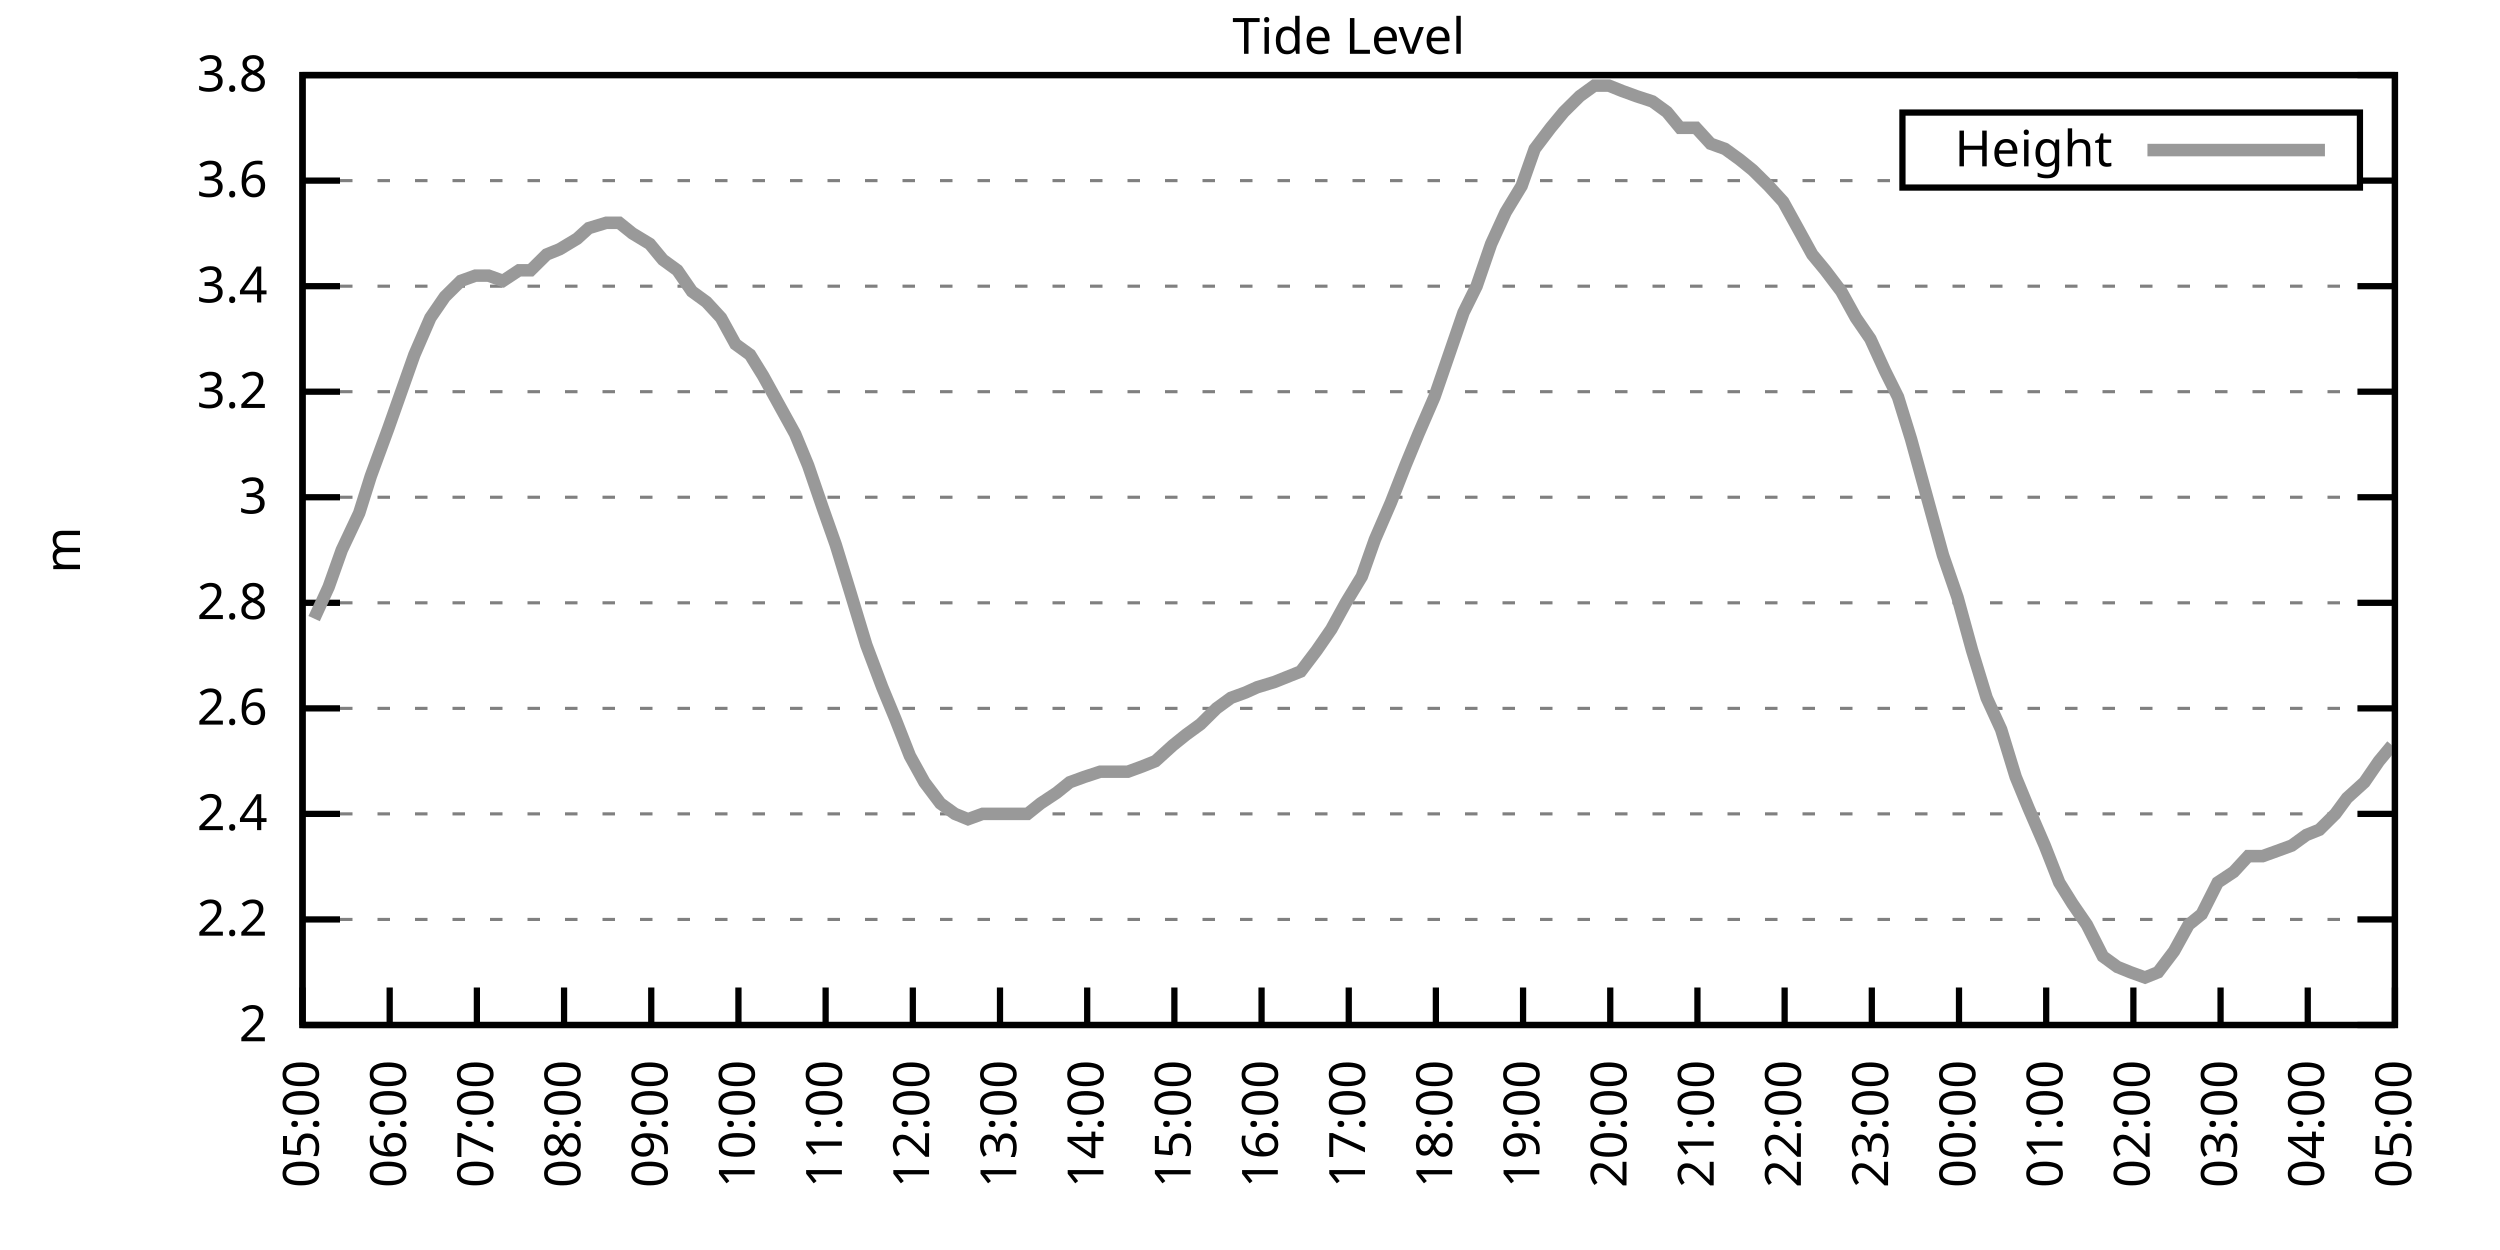
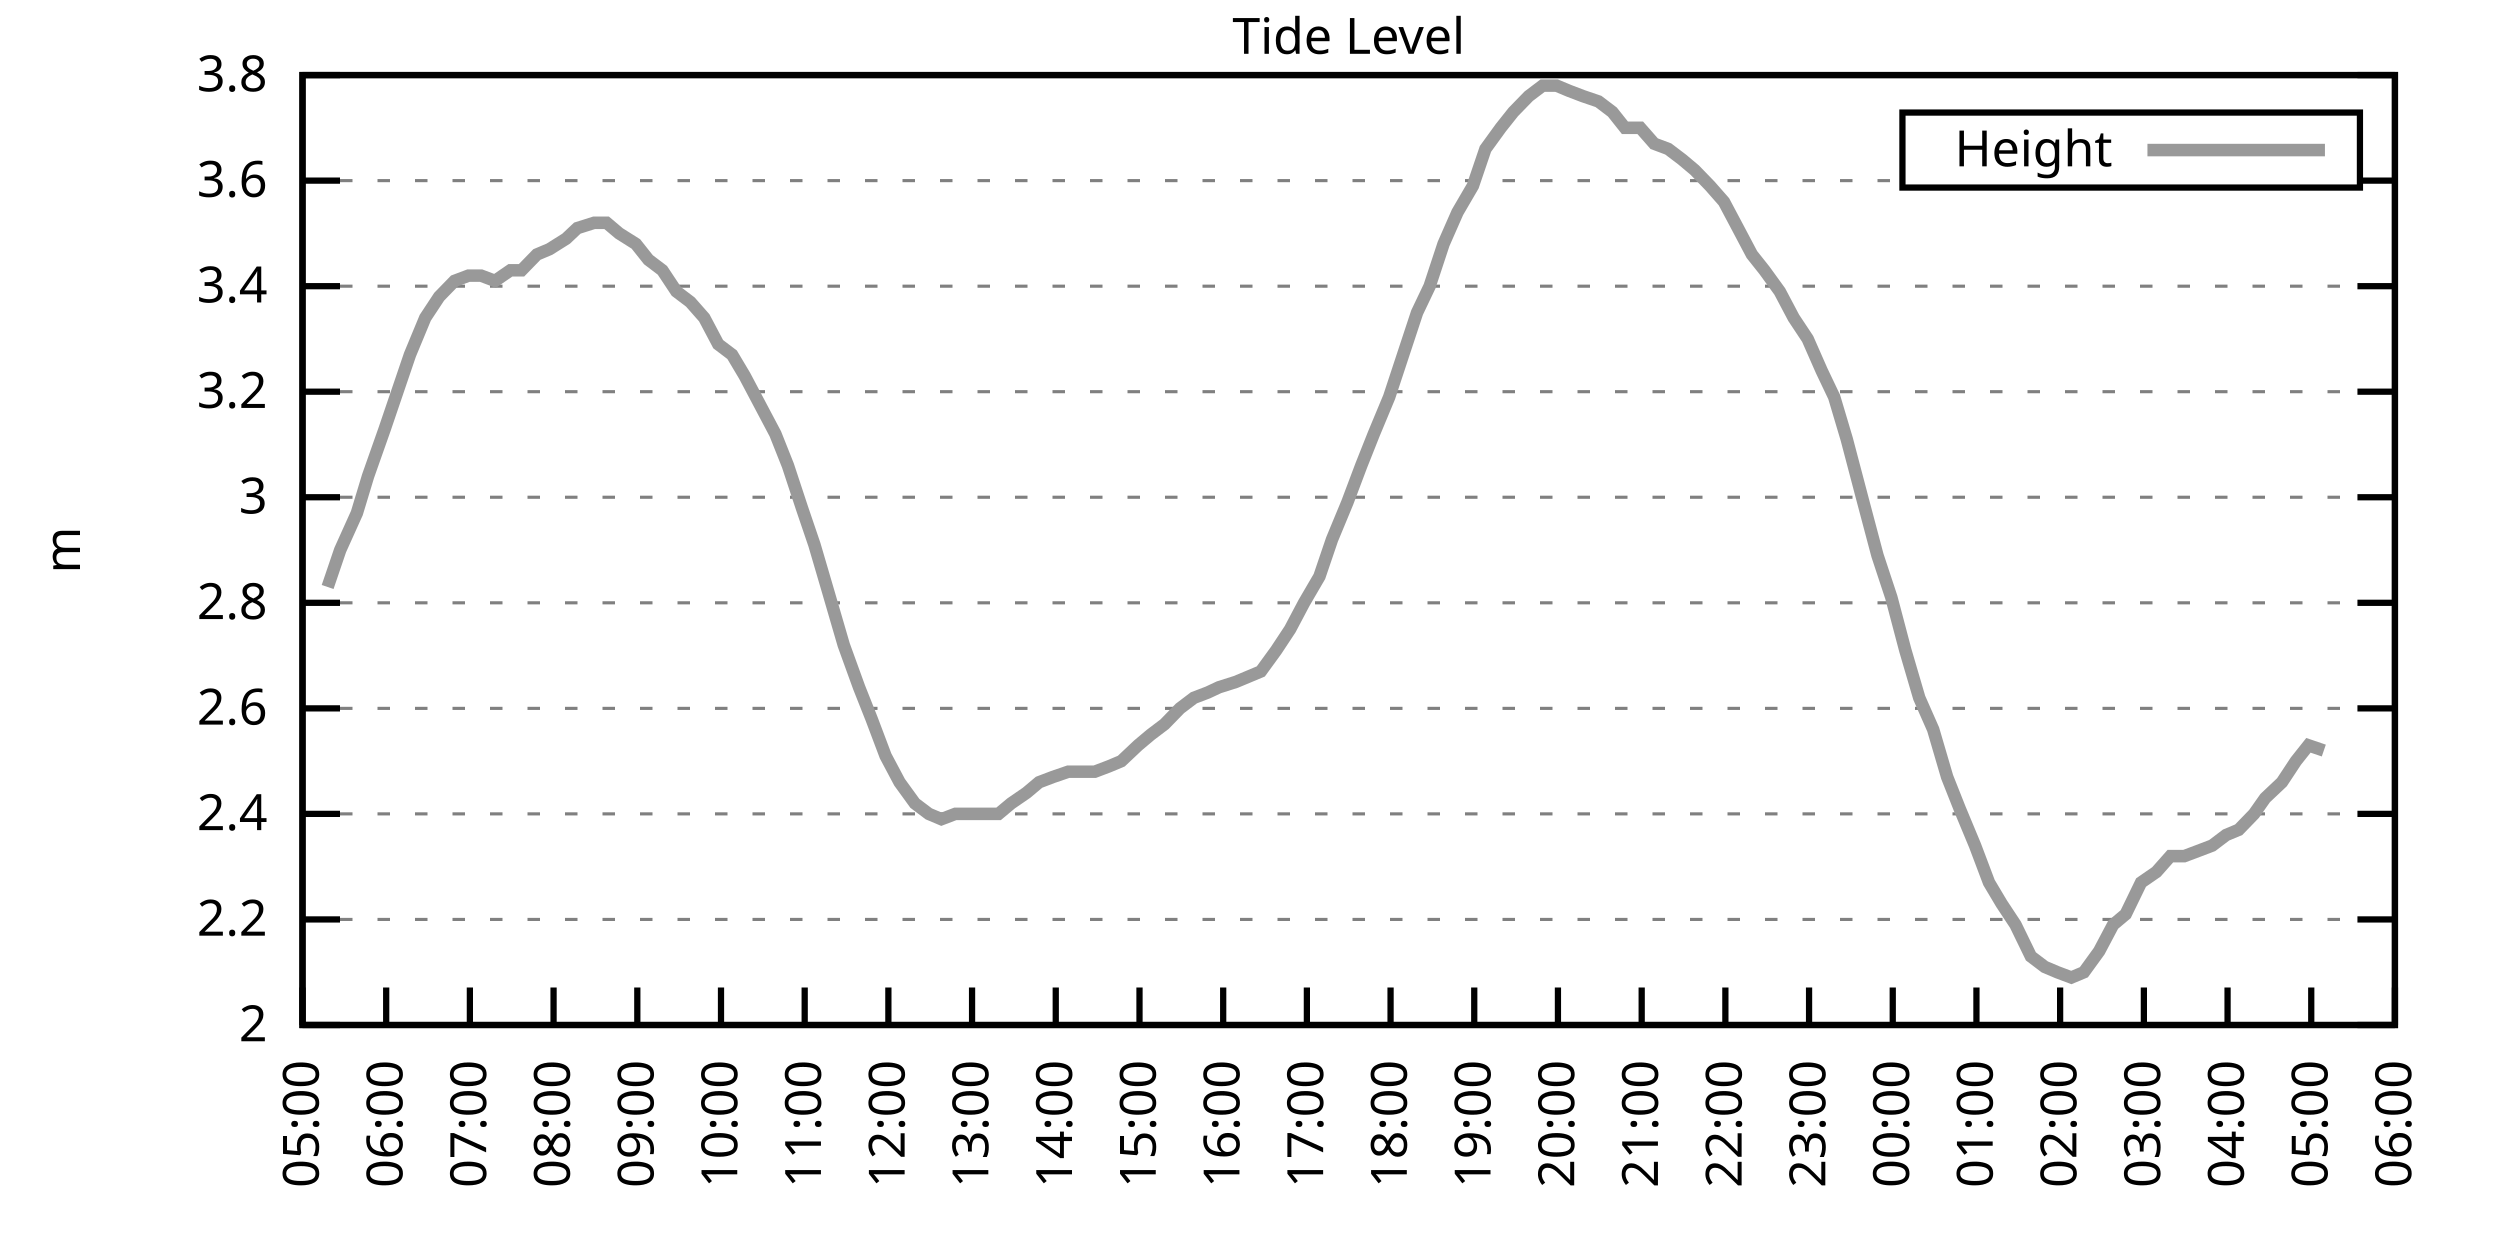
<svg xmlns="http://www.w3.org/2000/svg" xmlns:xlink="http://www.w3.org/1999/xlink" width="400" height="200" viewBox="0 0 400 200">
  <g id="gnuplot_canvas">
    <rect x="0" y="0" width="400" height="200" fill="none" />
    <defs>
      <circle id="gpDot" r="0.5" stroke-width="0.5" stroke="currentColor" />
      <path id="gpPt0" stroke-width="0.333" stroke="currentColor" d="M-1,0 h2 M0,-1 v2" />
      <path id="gpPt1" stroke-width="0.333" stroke="currentColor" d="M-1,-1 L1,1 M1,-1 L-1,1" />
      <path id="gpPt2" stroke-width="0.333" stroke="currentColor" d="M-1,0 L1,0 M0,-1 L0,1 M-1,-1 L1,1 M-1,1 L1,-1" />
      <rect id="gpPt3" stroke-width="0.333" stroke="currentColor" x="-1" y="-1" width="2" height="2" />
      <rect id="gpPt4" stroke-width="0.333" stroke="currentColor" fill="currentColor" x="-1" y="-1" width="2" height="2" />
      <circle id="gpPt5" stroke-width="0.333" stroke="currentColor" cx="0" cy="0" r="1" />
      <use xlink:href="#gpPt5" id="gpPt6" fill="currentColor" stroke="none" />
      <path id="gpPt7" stroke-width="0.333" stroke="currentColor" d="M0,-1.33 L-1.33,0.67 L1.33,0.67 z" />
      <use xlink:href="#gpPt7" id="gpPt8" fill="currentColor" stroke="none" />
      <use xlink:href="#gpPt7" id="gpPt9" stroke="currentColor" transform="rotate(180)" />
      <use xlink:href="#gpPt9" id="gpPt10" fill="currentColor" stroke="none" />
      <use xlink:href="#gpPt3" id="gpPt11" stroke="currentColor" transform="rotate(45)" />
      <use xlink:href="#gpPt11" id="gpPt12" fill="currentColor" stroke="none" />
      <path id="gpPt13" stroke-width="0.333" stroke="currentColor" d="M0,1.330 L1.265,0.411 L0.782,-1.067 L-0.782,-1.076 L-1.265,0.411 z" />
      <use xlink:href="#gpPt13" id="gpPt14" fill="currentColor" stroke="none" />
      <filter id="textbox" filterUnits="objectBoundingBox" x="0" y="0" height="1" width="1">
        <feFlood flood-color="white" flood-opacity="1" result="bgnd" />
        <feComposite in="SourceGraphic" in2="bgnd" operator="atop" />
      </filter>
      <filter id="greybox" filterUnits="objectBoundingBox" x="0" y="0" height="1" width="1">
        <feFlood flood-color="lightgrey" flood-opacity="1" result="grey" />
        <feComposite in="SourceGraphic" in2="grey" operator="atop" />
      </filter>
    </defs>
    <g fill="none" color="white" stroke="currentColor" stroke-width="1.00" stroke-linecap="butt" stroke-linejoin="miter">
</g>
    <g fill="none" color="black" stroke="currentColor" stroke-width="1.00" stroke-linecap="butt" stroke-linejoin="miter">
      <g stroke="none" shape-rendering="crispEdges">
        <polygon fill="rgb(255, 255, 255)" points="48.40,164.00 383.18,164.00 383.18,12.02 48.40,12.02 " />
      </g>
    </g>
    <g fill="none" color="black" stroke="currentColor" stroke-width="1.00" stroke-linecap="butt" stroke-linejoin="miter">
</g>
    <g fill="none" color="black" stroke="black" stroke-width="0.50" stroke-linecap="butt" stroke-linejoin="miter">
</g>
    <g fill="none" color="gray" stroke="currentColor" stroke-width="0.50" stroke-linecap="butt" stroke-linejoin="miter">
      <path stroke="gray" stroke-dasharray="2,4" class="gridline" d="M48.40,164.00 L383.19,164.00  " />
    </g>
    <g fill="none" color="gray" stroke="gray" stroke-width="1.00" stroke-linecap="butt" stroke-linejoin="miter">
</g>
    <g fill="none" color="black" stroke="currentColor" stroke-width="1.00" stroke-linecap="butt" stroke-linejoin="miter">
      <path stroke="black" d="M48.40,164.00 L54.40,164.00 M383.19,164.00 L377.19,164.00  " />
      <g transform="translate(42.80,166.60)" stroke="none" fill="black" font-family="Sans" font-size="8.00" text-anchor="end">
        <text>
          <tspan font-family="Sans"> 2</tspan>
        </text>
      </g>
    </g>
    <g fill="none" color="black" stroke="currentColor" stroke-width="1.00" stroke-linecap="butt" stroke-linejoin="miter">
</g>
    <g fill="none" color="black" stroke="black" stroke-width="0.50" stroke-linecap="butt" stroke-linejoin="miter">
</g>
    <g fill="none" color="gray" stroke="currentColor" stroke-width="0.50" stroke-linecap="butt" stroke-linejoin="miter">
      <path stroke="gray" stroke-dasharray="2,4" class="gridline" d="M48.40,147.11 L383.19,147.11  " />
    </g>
    <g fill="none" color="gray" stroke="gray" stroke-width="1.00" stroke-linecap="butt" stroke-linejoin="miter">
</g>
    <g fill="none" color="black" stroke="currentColor" stroke-width="1.00" stroke-linecap="butt" stroke-linejoin="miter">
      <path stroke="black" d="M48.40,147.11 L54.40,147.11 M383.19,147.11 L377.19,147.11  " />
      <g transform="translate(42.80,149.71)" stroke="none" fill="black" font-family="Sans" font-size="8.00" text-anchor="end">
        <text>
          <tspan font-family="Sans"> 2.2</tspan>
        </text>
      </g>
    </g>
    <g fill="none" color="black" stroke="currentColor" stroke-width="1.00" stroke-linecap="butt" stroke-linejoin="miter">
</g>
    <g fill="none" color="black" stroke="black" stroke-width="0.50" stroke-linecap="butt" stroke-linejoin="miter">
</g>
    <g fill="none" color="gray" stroke="currentColor" stroke-width="0.50" stroke-linecap="butt" stroke-linejoin="miter">
      <path stroke="gray" stroke-dasharray="2,4" class="gridline" d="M48.40,130.22 L383.19,130.22  " />
    </g>
    <g fill="none" color="gray" stroke="gray" stroke-width="1.00" stroke-linecap="butt" stroke-linejoin="miter">
</g>
    <g fill="none" color="black" stroke="currentColor" stroke-width="1.00" stroke-linecap="butt" stroke-linejoin="miter">
      <path stroke="black" d="M48.40,130.22 L54.40,130.22 M383.19,130.22 L377.19,130.22  " />
      <g transform="translate(42.80,132.82)" stroke="none" fill="black" font-family="Sans" font-size="8.00" text-anchor="end">
        <text>
          <tspan font-family="Sans"> 2.4</tspan>
        </text>
      </g>
    </g>
    <g fill="none" color="black" stroke="currentColor" stroke-width="1.00" stroke-linecap="butt" stroke-linejoin="miter">
</g>
    <g fill="none" color="black" stroke="black" stroke-width="0.50" stroke-linecap="butt" stroke-linejoin="miter">
</g>
    <g fill="none" color="gray" stroke="currentColor" stroke-width="0.50" stroke-linecap="butt" stroke-linejoin="miter">
      <path stroke="gray" stroke-dasharray="2,4" class="gridline" d="M48.40,113.34 L383.19,113.34  " />
    </g>
    <g fill="none" color="gray" stroke="gray" stroke-width="1.00" stroke-linecap="butt" stroke-linejoin="miter">
</g>
    <g fill="none" color="black" stroke="currentColor" stroke-width="1.00" stroke-linecap="butt" stroke-linejoin="miter">
      <path stroke="black" d="M48.40,113.34 L54.40,113.34 M383.19,113.34 L377.19,113.34  " />
      <g transform="translate(42.80,115.94)" stroke="none" fill="black" font-family="Sans" font-size="8.00" text-anchor="end">
        <text>
          <tspan font-family="Sans"> 2.6</tspan>
        </text>
      </g>
    </g>
    <g fill="none" color="black" stroke="currentColor" stroke-width="1.00" stroke-linecap="butt" stroke-linejoin="miter">
</g>
    <g fill="none" color="black" stroke="black" stroke-width="0.50" stroke-linecap="butt" stroke-linejoin="miter">
</g>
    <g fill="none" color="gray" stroke="currentColor" stroke-width="0.50" stroke-linecap="butt" stroke-linejoin="miter">
      <path stroke="gray" stroke-dasharray="2,4" class="gridline" d="M48.40,96.45 L383.19,96.45  " />
    </g>
    <g fill="none" color="gray" stroke="gray" stroke-width="1.00" stroke-linecap="butt" stroke-linejoin="miter">
</g>
    <g fill="none" color="black" stroke="currentColor" stroke-width="1.00" stroke-linecap="butt" stroke-linejoin="miter">
      <path stroke="black" d="M48.40,96.45 L54.40,96.45 M383.19,96.45 L377.19,96.45  " />
      <g transform="translate(42.80,99.05)" stroke="none" fill="black" font-family="Sans" font-size="8.00" text-anchor="end">
        <text>
          <tspan font-family="Sans"> 2.8</tspan>
        </text>
      </g>
    </g>
    <g fill="none" color="black" stroke="currentColor" stroke-width="1.00" stroke-linecap="butt" stroke-linejoin="miter">
</g>
    <g fill="none" color="black" stroke="black" stroke-width="0.50" stroke-linecap="butt" stroke-linejoin="miter">
</g>
    <g fill="none" color="gray" stroke="currentColor" stroke-width="0.50" stroke-linecap="butt" stroke-linejoin="miter">
      <path stroke="gray" stroke-dasharray="2,4" class="gridline" d="M48.40,79.56 L383.19,79.56  " />
    </g>
    <g fill="none" color="gray" stroke="gray" stroke-width="1.00" stroke-linecap="butt" stroke-linejoin="miter">
</g>
    <g fill="none" color="black" stroke="currentColor" stroke-width="1.00" stroke-linecap="butt" stroke-linejoin="miter">
      <path stroke="black" d="M48.40,79.56 L54.40,79.56 M383.19,79.56 L377.19,79.56  " />
      <g transform="translate(42.80,82.16)" stroke="none" fill="black" font-family="Sans" font-size="8.00" text-anchor="end">
        <text>
          <tspan font-family="Sans"> 3</tspan>
        </text>
      </g>
    </g>
    <g fill="none" color="black" stroke="currentColor" stroke-width="1.00" stroke-linecap="butt" stroke-linejoin="miter">
</g>
    <g fill="none" color="black" stroke="black" stroke-width="0.50" stroke-linecap="butt" stroke-linejoin="miter">
</g>
    <g fill="none" color="gray" stroke="currentColor" stroke-width="0.50" stroke-linecap="butt" stroke-linejoin="miter">
      <path stroke="gray" stroke-dasharray="2,4" class="gridline" d="M48.40,62.67 L383.19,62.67  " />
    </g>
    <g fill="none" color="gray" stroke="gray" stroke-width="1.00" stroke-linecap="butt" stroke-linejoin="miter">
</g>
    <g fill="none" color="black" stroke="currentColor" stroke-width="1.00" stroke-linecap="butt" stroke-linejoin="miter">
      <path stroke="black" d="M48.40,62.67 L54.40,62.67 M383.19,62.67 L377.19,62.67  " />
      <g transform="translate(42.80,65.27)" stroke="none" fill="black" font-family="Sans" font-size="8.00" text-anchor="end">
        <text>
          <tspan font-family="Sans"> 3.2</tspan>
        </text>
      </g>
    </g>
    <g fill="none" color="black" stroke="currentColor" stroke-width="1.00" stroke-linecap="butt" stroke-linejoin="miter">
</g>
    <g fill="none" color="black" stroke="black" stroke-width="0.50" stroke-linecap="butt" stroke-linejoin="miter">
</g>
    <g fill="none" color="gray" stroke="currentColor" stroke-width="0.50" stroke-linecap="butt" stroke-linejoin="miter">
      <path stroke="gray" stroke-dasharray="2,4" class="gridline" d="M48.40,45.79 L383.19,45.79  " />
    </g>
    <g fill="none" color="gray" stroke="gray" stroke-width="1.00" stroke-linecap="butt" stroke-linejoin="miter">
</g>
    <g fill="none" color="black" stroke="currentColor" stroke-width="1.00" stroke-linecap="butt" stroke-linejoin="miter">
      <path stroke="black" d="M48.40,45.79 L54.40,45.79 M383.19,45.79 L377.19,45.79  " />
      <g transform="translate(42.80,48.39)" stroke="none" fill="black" font-family="Sans" font-size="8.00" text-anchor="end">
        <text>
          <tspan font-family="Sans"> 3.4</tspan>
        </text>
      </g>
    </g>
    <g fill="none" color="black" stroke="currentColor" stroke-width="1.00" stroke-linecap="butt" stroke-linejoin="miter">
</g>
    <g fill="none" color="black" stroke="black" stroke-width="0.50" stroke-linecap="butt" stroke-linejoin="miter">
</g>
    <g fill="none" color="gray" stroke="currentColor" stroke-width="0.50" stroke-linecap="butt" stroke-linejoin="miter">
      <path stroke="gray" stroke-dasharray="2,4" class="gridline" d="M48.40,28.90 L304.39,28.90 M377.59,28.90 L383.19,28.90  " />
    </g>
    <g fill="none" color="gray" stroke="gray" stroke-width="1.00" stroke-linecap="butt" stroke-linejoin="miter">
</g>
    <g fill="none" color="black" stroke="currentColor" stroke-width="1.00" stroke-linecap="butt" stroke-linejoin="miter">
      <path stroke="black" d="M48.40,28.90 L54.40,28.90 M383.19,28.90 L377.19,28.90  " />
      <g transform="translate(42.80,31.50)" stroke="none" fill="black" font-family="Sans" font-size="8.00" text-anchor="end">
        <text>
          <tspan font-family="Sans"> 3.6</tspan>
        </text>
      </g>
    </g>
    <g fill="none" color="black" stroke="currentColor" stroke-width="1.00" stroke-linecap="butt" stroke-linejoin="miter">
</g>
    <g fill="none" color="black" stroke="black" stroke-width="0.50" stroke-linecap="butt" stroke-linejoin="miter">
</g>
    <g fill="none" color="gray" stroke="currentColor" stroke-width="0.50" stroke-linecap="butt" stroke-linejoin="miter">
      <path stroke="gray" stroke-dasharray="2,4" class="gridline" d="M48.40,12.01 L383.19,12.01  " />
    </g>
    <g fill="none" color="gray" stroke="gray" stroke-width="1.00" stroke-linecap="butt" stroke-linejoin="miter">
</g>
    <g fill="none" color="black" stroke="currentColor" stroke-width="1.00" stroke-linecap="butt" stroke-linejoin="miter">
      <path stroke="black" d="M48.40,12.01 L54.40,12.01 M383.19,12.01 L377.19,12.01  " />
      <g transform="translate(42.80,14.61)" stroke="none" fill="black" font-family="Sans" font-size="8.00" text-anchor="end">
        <text>
          <tspan font-family="Sans"> 3.8</tspan>
        </text>
      </g>
    </g>
    <g fill="none" color="black" stroke="currentColor" stroke-width="1.00" stroke-linecap="butt" stroke-linejoin="miter">
      <path stroke="black" d="M48.40,164.00 L48.40,158.00  " />
      <g transform="translate(51.00,169.60) rotate(270.00)" stroke="none" fill="black" font-family="Sans" font-size="8.00" text-anchor="end">
        <text>
          <tspan font-family="Sans">05:00</tspan>
        </text>
      </g>
    </g>
    <g fill="none" color="black" stroke="currentColor" stroke-width="1.00" stroke-linecap="butt" stroke-linejoin="miter">
-       <path stroke="black" d="M62.35,164.00 L62.35,158.00  " />
-       <g transform="translate(64.95,169.60) rotate(270.00)" stroke="none" fill="black" font-family="Sans" font-size="8.00" text-anchor="end">
+       <path stroke="black" d="M61.79,164.00 L61.79,158.00  " />
+       <g transform="translate(64.39,169.60) rotate(270.00)" stroke="none" fill="black" font-family="Sans" font-size="8.00" text-anchor="end">
        <text>
          <tspan font-family="Sans">06:00</tspan>
        </text>
      </g>
    </g>
    <g fill="none" color="black" stroke="currentColor" stroke-width="1.00" stroke-linecap="butt" stroke-linejoin="miter">
-       <path stroke="black" d="M76.30,164.00 L76.30,158.00  " />
-       <g transform="translate(78.90,169.60) rotate(270.00)" stroke="none" fill="black" font-family="Sans" font-size="8.00" text-anchor="end">
+       <path stroke="black" d="M75.18,164.00 L75.18,158.00  " />
+       <g transform="translate(77.78,169.60) rotate(270.00)" stroke="none" fill="black" font-family="Sans" font-size="8.00" text-anchor="end">
        <text>
          <tspan font-family="Sans">07:00</tspan>
        </text>
      </g>
    </g>
    <g fill="none" color="black" stroke="currentColor" stroke-width="1.00" stroke-linecap="butt" stroke-linejoin="miter">
-       <path stroke="black" d="M90.25,164.00 L90.25,158.00  " />
-       <g transform="translate(92.85,169.60) rotate(270.00)" stroke="none" fill="black" font-family="Sans" font-size="8.00" text-anchor="end">
+       <path stroke="black" d="M88.57,164.00 L88.57,158.00  " />
+       <g transform="translate(91.17,169.60) rotate(270.00)" stroke="none" fill="black" font-family="Sans" font-size="8.00" text-anchor="end">
        <text>
          <tspan font-family="Sans">08:00</tspan>
        </text>
      </g>
    </g>
    <g fill="none" color="black" stroke="currentColor" stroke-width="1.00" stroke-linecap="butt" stroke-linejoin="miter">
-       <path stroke="black" d="M104.20,164.00 L104.20,158.00  " />
-       <g transform="translate(106.80,169.60) rotate(270.00)" stroke="none" fill="black" font-family="Sans" font-size="8.00" text-anchor="end">
+       <path stroke="black" d="M101.97,164.00 L101.97,158.00  " />
+       <g transform="translate(104.57,169.60) rotate(270.00)" stroke="none" fill="black" font-family="Sans" font-size="8.00" text-anchor="end">
        <text>
          <tspan font-family="Sans">09:00</tspan>
        </text>
      </g>
    </g>
    <g fill="none" color="black" stroke="currentColor" stroke-width="1.00" stroke-linecap="butt" stroke-linejoin="miter">
-       <path stroke="black" d="M118.15,164.00 L118.15,158.00  " />
-       <g transform="translate(120.75,169.60) rotate(270.00)" stroke="none" fill="black" font-family="Sans" font-size="8.00" text-anchor="end">
+       <path stroke="black" d="M115.36,164.00 L115.36,158.00  " />
+       <g transform="translate(117.96,169.60) rotate(270.00)" stroke="none" fill="black" font-family="Sans" font-size="8.00" text-anchor="end">
        <text>
          <tspan font-family="Sans">10:00</tspan>
        </text>
      </g>
    </g>
    <g fill="none" color="black" stroke="currentColor" stroke-width="1.00" stroke-linecap="butt" stroke-linejoin="miter">
-       <path stroke="black" d="M132.10,164.00 L132.10,158.00  " />
-       <g transform="translate(134.70,169.60) rotate(270.00)" stroke="none" fill="black" font-family="Sans" font-size="8.00" text-anchor="end">
+       <path stroke="black" d="M128.75,164.00 L128.75,158.00  " />
+       <g transform="translate(131.35,169.60) rotate(270.00)" stroke="none" fill="black" font-family="Sans" font-size="8.00" text-anchor="end">
        <text>
          <tspan font-family="Sans">11:00</tspan>
        </text>
      </g>
    </g>
    <g fill="none" color="black" stroke="currentColor" stroke-width="1.00" stroke-linecap="butt" stroke-linejoin="miter">
-       <path stroke="black" d="M146.05,164.00 L146.05,158.00  " />
-       <g transform="translate(148.65,169.60) rotate(270.00)" stroke="none" fill="black" font-family="Sans" font-size="8.00" text-anchor="end">
+       <path stroke="black" d="M142.14,164.00 L142.14,158.00  " />
+       <g transform="translate(144.74,169.60) rotate(270.00)" stroke="none" fill="black" font-family="Sans" font-size="8.00" text-anchor="end">
        <text>
          <tspan font-family="Sans">12:00</tspan>
        </text>
      </g>
    </g>
    <g fill="none" color="black" stroke="currentColor" stroke-width="1.00" stroke-linecap="butt" stroke-linejoin="miter">
-       <path stroke="black" d="M160.00,164.00 L160.00,158.00  " />
-       <g transform="translate(162.60,169.60) rotate(270.00)" stroke="none" fill="black" font-family="Sans" font-size="8.00" text-anchor="end">
+       <path stroke="black" d="M155.53,164.00 L155.53,158.00  " />
+       <g transform="translate(158.13,169.60) rotate(270.00)" stroke="none" fill="black" font-family="Sans" font-size="8.00" text-anchor="end">
        <text>
          <tspan font-family="Sans">13:00</tspan>
        </text>
      </g>
    </g>
    <g fill="none" color="black" stroke="currentColor" stroke-width="1.00" stroke-linecap="butt" stroke-linejoin="miter">
-       <path stroke="black" d="M173.95,164.00 L173.95,158.00  " />
-       <g transform="translate(176.55,169.60) rotate(270.00)" stroke="none" fill="black" font-family="Sans" font-size="8.00" text-anchor="end">
+       <path stroke="black" d="M168.92,164.00 L168.92,158.00  " />
+       <g transform="translate(171.52,169.60) rotate(270.00)" stroke="none" fill="black" font-family="Sans" font-size="8.00" text-anchor="end">
        <text>
          <tspan font-family="Sans">14:00</tspan>
        </text>
      </g>
    </g>
    <g fill="none" color="black" stroke="currentColor" stroke-width="1.00" stroke-linecap="butt" stroke-linejoin="miter">
-       <path stroke="black" d="M187.90,164.00 L187.90,158.00  " />
-       <g transform="translate(190.50,169.60) rotate(270.00)" stroke="none" fill="black" font-family="Sans" font-size="8.00" text-anchor="end">
+       <path stroke="black" d="M182.32,164.00 L182.32,158.00  " />
+       <g transform="translate(184.92,169.60) rotate(270.00)" stroke="none" fill="black" font-family="Sans" font-size="8.00" text-anchor="end">
        <text>
          <tspan font-family="Sans">15:00</tspan>
        </text>
      </g>
    </g>
    <g fill="none" color="black" stroke="currentColor" stroke-width="1.00" stroke-linecap="butt" stroke-linejoin="miter">
-       <path stroke="black" d="M201.85,164.00 L201.85,158.00  " />
-       <g transform="translate(204.45,169.60) rotate(270.00)" stroke="none" fill="black" font-family="Sans" font-size="8.00" text-anchor="end">
+       <path stroke="black" d="M195.71,164.00 L195.71,158.00  " />
+       <g transform="translate(198.31,169.60) rotate(270.00)" stroke="none" fill="black" font-family="Sans" font-size="8.00" text-anchor="end">
        <text>
          <tspan font-family="Sans">16:00</tspan>
        </text>
      </g>
    </g>
    <g fill="none" color="black" stroke="currentColor" stroke-width="1.00" stroke-linecap="butt" stroke-linejoin="miter">
-       <path stroke="black" d="M215.80,164.00 L215.80,158.00  " />
-       <g transform="translate(218.40,169.60) rotate(270.00)" stroke="none" fill="black" font-family="Sans" font-size="8.00" text-anchor="end">
+       <path stroke="black" d="M209.10,164.00 L209.10,158.00  " />
+       <g transform="translate(211.70,169.60) rotate(270.00)" stroke="none" fill="black" font-family="Sans" font-size="8.00" text-anchor="end">
        <text>
          <tspan font-family="Sans">17:00</tspan>
        </text>
      </g>
    </g>
    <g fill="none" color="black" stroke="currentColor" stroke-width="1.00" stroke-linecap="butt" stroke-linejoin="miter">
-       <path stroke="black" d="M229.74,164.00 L229.74,158.00  " />
-       <g transform="translate(232.34,169.60) rotate(270.00)" stroke="none" fill="black" font-family="Sans" font-size="8.00" text-anchor="end">
+       <path stroke="black" d="M222.49,164.00 L222.49,158.00  " />
+       <g transform="translate(225.09,169.60) rotate(270.00)" stroke="none" fill="black" font-family="Sans" font-size="8.00" text-anchor="end">
        <text>
          <tspan font-family="Sans">18:00</tspan>
        </text>
      </g>
    </g>
    <g fill="none" color="black" stroke="currentColor" stroke-width="1.00" stroke-linecap="butt" stroke-linejoin="miter">
-       <path stroke="black" d="M243.69,164.00 L243.69,158.00  " />
-       <g transform="translate(246.29,169.60) rotate(270.00)" stroke="none" fill="black" font-family="Sans" font-size="8.00" text-anchor="end">
+       <path stroke="black" d="M235.88,164.00 L235.88,158.00  " />
+       <g transform="translate(238.48,169.60) rotate(270.00)" stroke="none" fill="black" font-family="Sans" font-size="8.00" text-anchor="end">
        <text>
          <tspan font-family="Sans">19:00</tspan>
        </text>
      </g>
    </g>
    <g fill="none" color="black" stroke="currentColor" stroke-width="1.00" stroke-linecap="butt" stroke-linejoin="miter">
-       <path stroke="black" d="M257.64,164.00 L257.64,158.00  " />
-       <g transform="translate(260.24,169.60) rotate(270.00)" stroke="none" fill="black" font-family="Sans" font-size="8.00" text-anchor="end">
+       <path stroke="black" d="M249.27,164.00 L249.27,158.00  " />
+       <g transform="translate(251.87,169.60) rotate(270.00)" stroke="none" fill="black" font-family="Sans" font-size="8.00" text-anchor="end">
        <text>
          <tspan font-family="Sans">20:00</tspan>
        </text>
      </g>
    </g>
    <g fill="none" color="black" stroke="currentColor" stroke-width="1.00" stroke-linecap="butt" stroke-linejoin="miter">
-       <path stroke="black" d="M271.59,164.00 L271.59,158.00  " />
-       <g transform="translate(274.19,169.60) rotate(270.00)" stroke="none" fill="black" font-family="Sans" font-size="8.00" text-anchor="end">
+       <path stroke="black" d="M262.67,164.00 L262.67,158.00  " />
+       <g transform="translate(265.27,169.60) rotate(270.00)" stroke="none" fill="black" font-family="Sans" font-size="8.00" text-anchor="end">
        <text>
          <tspan font-family="Sans">21:00</tspan>
        </text>
      </g>
    </g>
    <g fill="none" color="black" stroke="currentColor" stroke-width="1.00" stroke-linecap="butt" stroke-linejoin="miter">
-       <path stroke="black" d="M285.54,164.00 L285.54,158.00  " />
-       <g transform="translate(288.14,169.60) rotate(270.00)" stroke="none" fill="black" font-family="Sans" font-size="8.00" text-anchor="end">
+       <path stroke="black" d="M276.06,164.00 L276.06,158.00  " />
+       <g transform="translate(278.66,169.60) rotate(270.00)" stroke="none" fill="black" font-family="Sans" font-size="8.00" text-anchor="end">
        <text>
          <tspan font-family="Sans">22:00</tspan>
        </text>
      </g>
    </g>
    <g fill="none" color="black" stroke="currentColor" stroke-width="1.00" stroke-linecap="butt" stroke-linejoin="miter">
-       <path stroke="black" d="M299.49,164.00 L299.49,158.00  " />
-       <g transform="translate(302.09,169.60) rotate(270.00)" stroke="none" fill="black" font-family="Sans" font-size="8.00" text-anchor="end">
+       <path stroke="black" d="M289.45,164.00 L289.45,158.00  " />
+       <g transform="translate(292.05,169.60) rotate(270.00)" stroke="none" fill="black" font-family="Sans" font-size="8.00" text-anchor="end">
        <text>
          <tspan font-family="Sans">23:00</tspan>
        </text>
      </g>
    </g>
    <g fill="none" color="black" stroke="currentColor" stroke-width="1.00" stroke-linecap="butt" stroke-linejoin="miter">
-       <path stroke="black" d="M313.44,164.00 L313.44,158.00  " />
-       <g transform="translate(316.04,169.60) rotate(270.00)" stroke="none" fill="black" font-family="Sans" font-size="8.00" text-anchor="end">
+       <path stroke="black" d="M302.84,164.00 L302.84,158.00  " />
+       <g transform="translate(305.44,169.60) rotate(270.00)" stroke="none" fill="black" font-family="Sans" font-size="8.00" text-anchor="end">
        <text>
          <tspan font-family="Sans">00:00</tspan>
        </text>
      </g>
    </g>
    <g fill="none" color="black" stroke="currentColor" stroke-width="1.00" stroke-linecap="butt" stroke-linejoin="miter">
-       <path stroke="black" d="M327.39,164.00 L327.39,158.00  " />
-       <g transform="translate(329.99,169.60) rotate(270.00)" stroke="none" fill="black" font-family="Sans" font-size="8.00" text-anchor="end">
+       <path stroke="black" d="M316.23,164.00 L316.23,158.00  " />
+       <g transform="translate(318.83,169.60) rotate(270.00)" stroke="none" fill="black" font-family="Sans" font-size="8.00" text-anchor="end">
        <text>
          <tspan font-family="Sans">01:00</tspan>
        </text>
      </g>
    </g>
    <g fill="none" color="black" stroke="currentColor" stroke-width="1.00" stroke-linecap="butt" stroke-linejoin="miter">
-       <path stroke="black" d="M341.34,164.00 L341.34,158.00  " />
-       <g transform="translate(343.94,169.60) rotate(270.00)" stroke="none" fill="black" font-family="Sans" font-size="8.00" text-anchor="end">
+       <path stroke="black" d="M329.62,164.00 L329.62,158.00  " />
+       <g transform="translate(332.22,169.60) rotate(270.00)" stroke="none" fill="black" font-family="Sans" font-size="8.00" text-anchor="end">
        <text>
          <tspan font-family="Sans">02:00</tspan>
        </text>
      </g>
    </g>
    <g fill="none" color="black" stroke="currentColor" stroke-width="1.00" stroke-linecap="butt" stroke-linejoin="miter">
-       <path stroke="black" d="M355.29,164.00 L355.29,158.00  " />
-       <g transform="translate(357.89,169.60) rotate(270.00)" stroke="none" fill="black" font-family="Sans" font-size="8.00" text-anchor="end">
+       <path stroke="black" d="M343.02,164.00 L343.02,158.00  " />
+       <g transform="translate(345.62,169.60) rotate(270.00)" stroke="none" fill="black" font-family="Sans" font-size="8.00" text-anchor="end">
        <text>
          <tspan font-family="Sans">03:00</tspan>
        </text>
      </g>
    </g>
    <g fill="none" color="black" stroke="currentColor" stroke-width="1.00" stroke-linecap="butt" stroke-linejoin="miter">
-       <path stroke="black" d="M369.24,164.00 L369.24,158.00  " />
-       <g transform="translate(371.84,169.60) rotate(270.00)" stroke="none" fill="black" font-family="Sans" font-size="8.00" text-anchor="end">
+       <path stroke="black" d="M356.41,164.00 L356.41,158.00  " />
+       <g transform="translate(359.01,169.60) rotate(270.00)" stroke="none" fill="black" font-family="Sans" font-size="8.00" text-anchor="end">
        <text>
          <tspan font-family="Sans">04:00</tspan>
+         </text>
+       </g>
+     </g>
+     <g fill="none" color="black" stroke="currentColor" stroke-width="1.00" stroke-linecap="butt" stroke-linejoin="miter">
+       <path stroke="black" d="M369.80,164.00 L369.80,158.00  " />
+       <g transform="translate(372.40,169.60) rotate(270.00)" stroke="none" fill="black" font-family="Sans" font-size="8.00" text-anchor="end">
+         <text>
+           <tspan font-family="Sans">05:00</tspan>
        </text>
      </g>
    </g>
    <g fill="none" color="black" stroke="currentColor" stroke-width="1.00" stroke-linecap="butt" stroke-linejoin="miter">
      <path stroke="black" d="M383.19,164.00 L383.19,158.00  " />
      <g transform="translate(385.79,169.60) rotate(270.00)" stroke="none" fill="black" font-family="Sans" font-size="8.00" text-anchor="end">
        <text>
-           <tspan font-family="Sans">05:00</tspan>
+           <tspan font-family="Sans">06:00</tspan>
        </text>
      </g>
    </g>
    <g fill="none" color="black" stroke="currentColor" stroke-width="1.00" stroke-linecap="butt" stroke-linejoin="miter">
</g>
    <g fill="none" color="black" stroke="currentColor" stroke-width="1.00" stroke-linecap="butt" stroke-linejoin="miter">
      <path stroke="black" d="M48.40,12.01 L48.40,164.00 L383.19,164.00 L383.19,12.01 L48.40,12.01 Z  " />
    </g>
    <g fill="none" color="black" stroke="currentColor" stroke-width="1.00" stroke-linecap="butt" stroke-linejoin="miter">
</g>
    <g fill="none" color="black" stroke="currentColor" stroke-width="1.00" stroke-linecap="butt" stroke-linejoin="miter">
      <path stroke="black" d="M304.39,30.01 L304.39,18.01 L377.59,18.01 L377.59,30.01 L304.39,30.01 Z  " />
    </g>
    <g id="Tide_level_plot_1">
      <g fill="none" color="white" stroke="black" stroke-width="2.00" stroke-linecap="butt" stroke-linejoin="miter">
</g>
      <g fill="none" color="black" stroke="currentColor" stroke-width="2.00" stroke-linecap="butt" stroke-linejoin="miter">
        <g transform="translate(337.99,26.61)" stroke="none" fill="black" font-family="Sans" font-size="8.00" text-anchor="end">
          <text>
            <tspan font-family="Sans">Height</tspan>
          </text>
        </g>
      </g>
      <g fill="none" color="black" stroke="currentColor" stroke-width="2.00" stroke-linecap="butt" stroke-linejoin="miter">
-         <path stroke="rgb(153, 153, 153)" d="M343.59,24.01 L371.99,24.01 M50.26,98.98 L52.58,93.92 L54.68,88.01 L57.47,82.09 L59.33,76.18 L62.12,68.58   L66.30,56.76 L68.86,50.85 L71.18,47.47 L73.74,44.94 L76.07,44.10 L78.16,44.10 L80.48,44.94 L83.04,43.25   L84.90,43.25 L87.46,40.72 L89.55,39.87 L92.34,38.19 L94.20,36.50 L96.99,35.65 L99.08,35.65 L101.18,37.34   L103.97,39.03 L106.06,41.56 L108.38,43.25 L110.71,46.63 L113.03,48.32 L115.36,50.85 L117.68,55.07 L120.01,56.76   L122.10,60.14 L124.89,65.21 L127.22,69.43 L129.31,74.49 L131.63,81.25 L133.72,87.16 L136.05,94.76 L138.61,103.20   L141.16,109.96 L143.26,115.03 L145.58,120.94 L147.91,125.16 L150.46,128.54 L152.79,130.22 L154.88,131.07 L157.21,130.22   L159.53,130.22 L161.86,130.22 L164.41,130.22 L166.51,128.54 L169.06,126.85 L171.16,125.16 L173.48,124.31 L176.04,123.47   L178.36,123.47 L180.46,123.47 L182.78,122.62 L184.87,121.78 L187.66,119.25 L189.76,117.56 L192.08,115.87 L194.64,113.34   L196.96,111.65 L199.29,110.80 L201.15,109.96 L203.94,109.11 L206.03,108.27 L208.12,107.43 L210.68,104.05 L213.01,100.67   L215.33,96.45 L217.89,92.23 L219.98,86.32 L222.54,80.41 L224.86,74.49 L226.95,69.43 L229.51,63.52 L231.84,56.76   L234.16,50.01 L236.25,45.79 L238.58,39.03 L240.90,33.96 L243.46,29.74 L245.55,23.83 L248.11,20.45 L250.20,17.92   L252.76,15.39 L255.09,13.70 L257.41,13.70 L259.50,14.54 L261.83,15.39 L264.39,16.23 L266.71,17.92 L268.80,20.45   L271.36,20.45 L273.69,22.99 L276.01,23.83 L278.34,25.52 L280.43,27.21 L282.99,29.74 L285.31,32.28 L287.64,36.50   L289.96,40.72 L292.05,43.25 L294.61,46.63 L296.94,50.85 L299.26,54.23 L301.58,59.30 L303.68,63.52 L305.77,70.27   L308.56,80.41 L310.88,88.85 L313.21,95.60 L315.53,104.05 L317.86,111.65 L320.18,116.71 L322.51,124.31 L324.60,129.38   L327.16,135.29 L329.48,141.20 L331.58,144.58 L333.90,147.96 L336.46,153.02 L338.78,154.71 L340.88,155.56 L343.20,156.40   L345.29,155.56 L347.85,152.18 L350.18,147.96 L352.27,146.27 L354.83,141.20 L357.38,139.51 L359.71,136.98 L362.03,136.98   L364.36,136.14 L366.68,135.29 L369.01,133.60 L371.10,132.76 L373.66,130.22 L375.52,127.69 L378.31,125.16 L380.63,121.78   L382.73,119.25  " />
+         <path stroke="rgb(153, 153, 153)" d="M343.59,24.01 L371.99,24.01 M52.42,93.92 L54.43,88.01 L57.10,82.09 L58.89,76.18 L61.57,68.58 L65.59,56.76   L68.04,50.85 L70.27,47.47 L72.73,44.94 L74.96,44.10 L76.97,44.10 L79.20,44.94 L81.66,43.25 L83.44,43.25   L85.90,40.72 L87.91,39.87 L90.58,38.19 L92.37,36.50 L95.05,35.65 L97.06,35.65 L99.06,37.34 L101.74,39.03   L103.75,41.56 L105.98,43.25 L108.22,46.63 L110.45,48.32 L112.68,50.85 L114.91,55.07 L117.14,56.76 L119.15,60.14   L121.83,65.21 L124.06,69.43 L126.07,74.49 L128.30,81.25 L130.31,87.16 L132.54,94.76 L135.00,103.20 L137.45,109.96   L139.46,115.03 L141.69,120.94 L143.93,125.16 L146.38,128.54 L148.61,130.22 L150.62,131.07 L152.85,130.22 L155.09,130.22   L157.32,130.22 L159.77,130.22 L161.78,128.54 L164.24,126.85 L166.25,125.16 L168.48,124.31 L170.93,123.47 L173.17,123.47   L175.17,123.47 L177.41,122.62 L179.41,121.78 L182.09,119.25 L184.10,117.56 L186.33,115.87 L188.79,113.34 L191.02,111.65   L193.25,110.80 L195.04,109.96 L197.72,109.11 L199.73,108.27 L201.73,107.43 L204.19,104.05 L206.42,100.67 L208.65,96.45   L211.11,92.23 L213.12,86.32 L215.57,80.41 L217.80,74.49 L219.81,69.43 L222.27,63.52 L224.50,56.76 L226.73,50.01   L228.74,45.79 L230.97,39.03 L233.20,33.96 L235.66,29.74 L237.67,23.83 L240.12,20.45 L242.13,17.92 L244.59,15.39   L246.82,13.70 L249.05,13.70 L251.06,14.54 L253.29,15.39 L255.75,16.23 L257.98,17.92 L259.99,20.45 L262.44,20.45   L264.67,22.99 L266.91,23.83 L269.14,25.52 L271.15,27.21 L273.60,29.74 L275.83,32.28 L278.07,36.50 L280.30,40.72   L282.31,43.25 L284.76,46.63 L286.99,50.85 L289.23,54.23 L291.46,59.30 L293.47,63.52 L295.48,70.27 L298.15,80.41   L300.39,88.85 L302.62,95.60 L304.85,104.05 L307.08,111.65 L309.31,116.71 L311.54,124.31 L313.55,129.38 L316.01,135.29   L318.24,141.20 L320.25,144.58 L322.48,147.96 L324.94,153.02 L327.17,154.71 L329.18,155.56 L331.41,156.40 L333.42,155.56   L335.87,152.18 L338.10,147.96 L340.11,146.27 L342.57,141.20 L345.02,139.51 L347.26,136.98 L349.49,136.98 L351.72,136.14   L353.95,135.29 L356.18,133.60 L358.19,132.76 L360.65,130.22 L362.43,127.69 L365.11,125.16 L367.34,121.78 L369.35,119.25   L371.81,120.09  " />
      </g>
    </g>
    <g fill="none" color="black" stroke="currentColor" stroke-width="2.00" stroke-linecap="butt" stroke-linejoin="miter">
</g>
    <g fill="none" color="black" stroke="black" stroke-width="1.00" stroke-linecap="butt" stroke-linejoin="miter">
</g>
    <g fill="none" color="black" stroke="currentColor" stroke-width="1.00" stroke-linecap="butt" stroke-linejoin="miter">
      <path stroke="black" d="M48.40,12.01 L48.40,164.00 L383.19,164.00 L383.19,12.01 L48.40,12.01 Z  " />
      <g transform="translate(12.80,88.01) rotate(270.00)" stroke="none" fill="black" font-family="Sans" font-size="8.00" text-anchor="middle">
        <text>
          <tspan font-family="Sans">m</tspan>
        </text>
      </g>
    </g>
    <g fill="none" color="black" stroke="currentColor" stroke-width="1.00" stroke-linecap="butt" stroke-linejoin="miter">
</g>
    <g fill="none" color="black" stroke="currentColor" stroke-width="1.00" stroke-linecap="butt" stroke-linejoin="miter">
      <g transform="translate(215.79,8.61)" stroke="none" fill="black" font-family="Sans" font-size="8.00" text-anchor="middle">
        <text>
          <tspan font-family="Sans">Tide Level</tspan>
        </text>
      </g>
    </g>
    <g fill="none" color="black" stroke="currentColor" stroke-width="1.00" stroke-linecap="butt" stroke-linejoin="miter">
</g>
  </g>
</svg>
